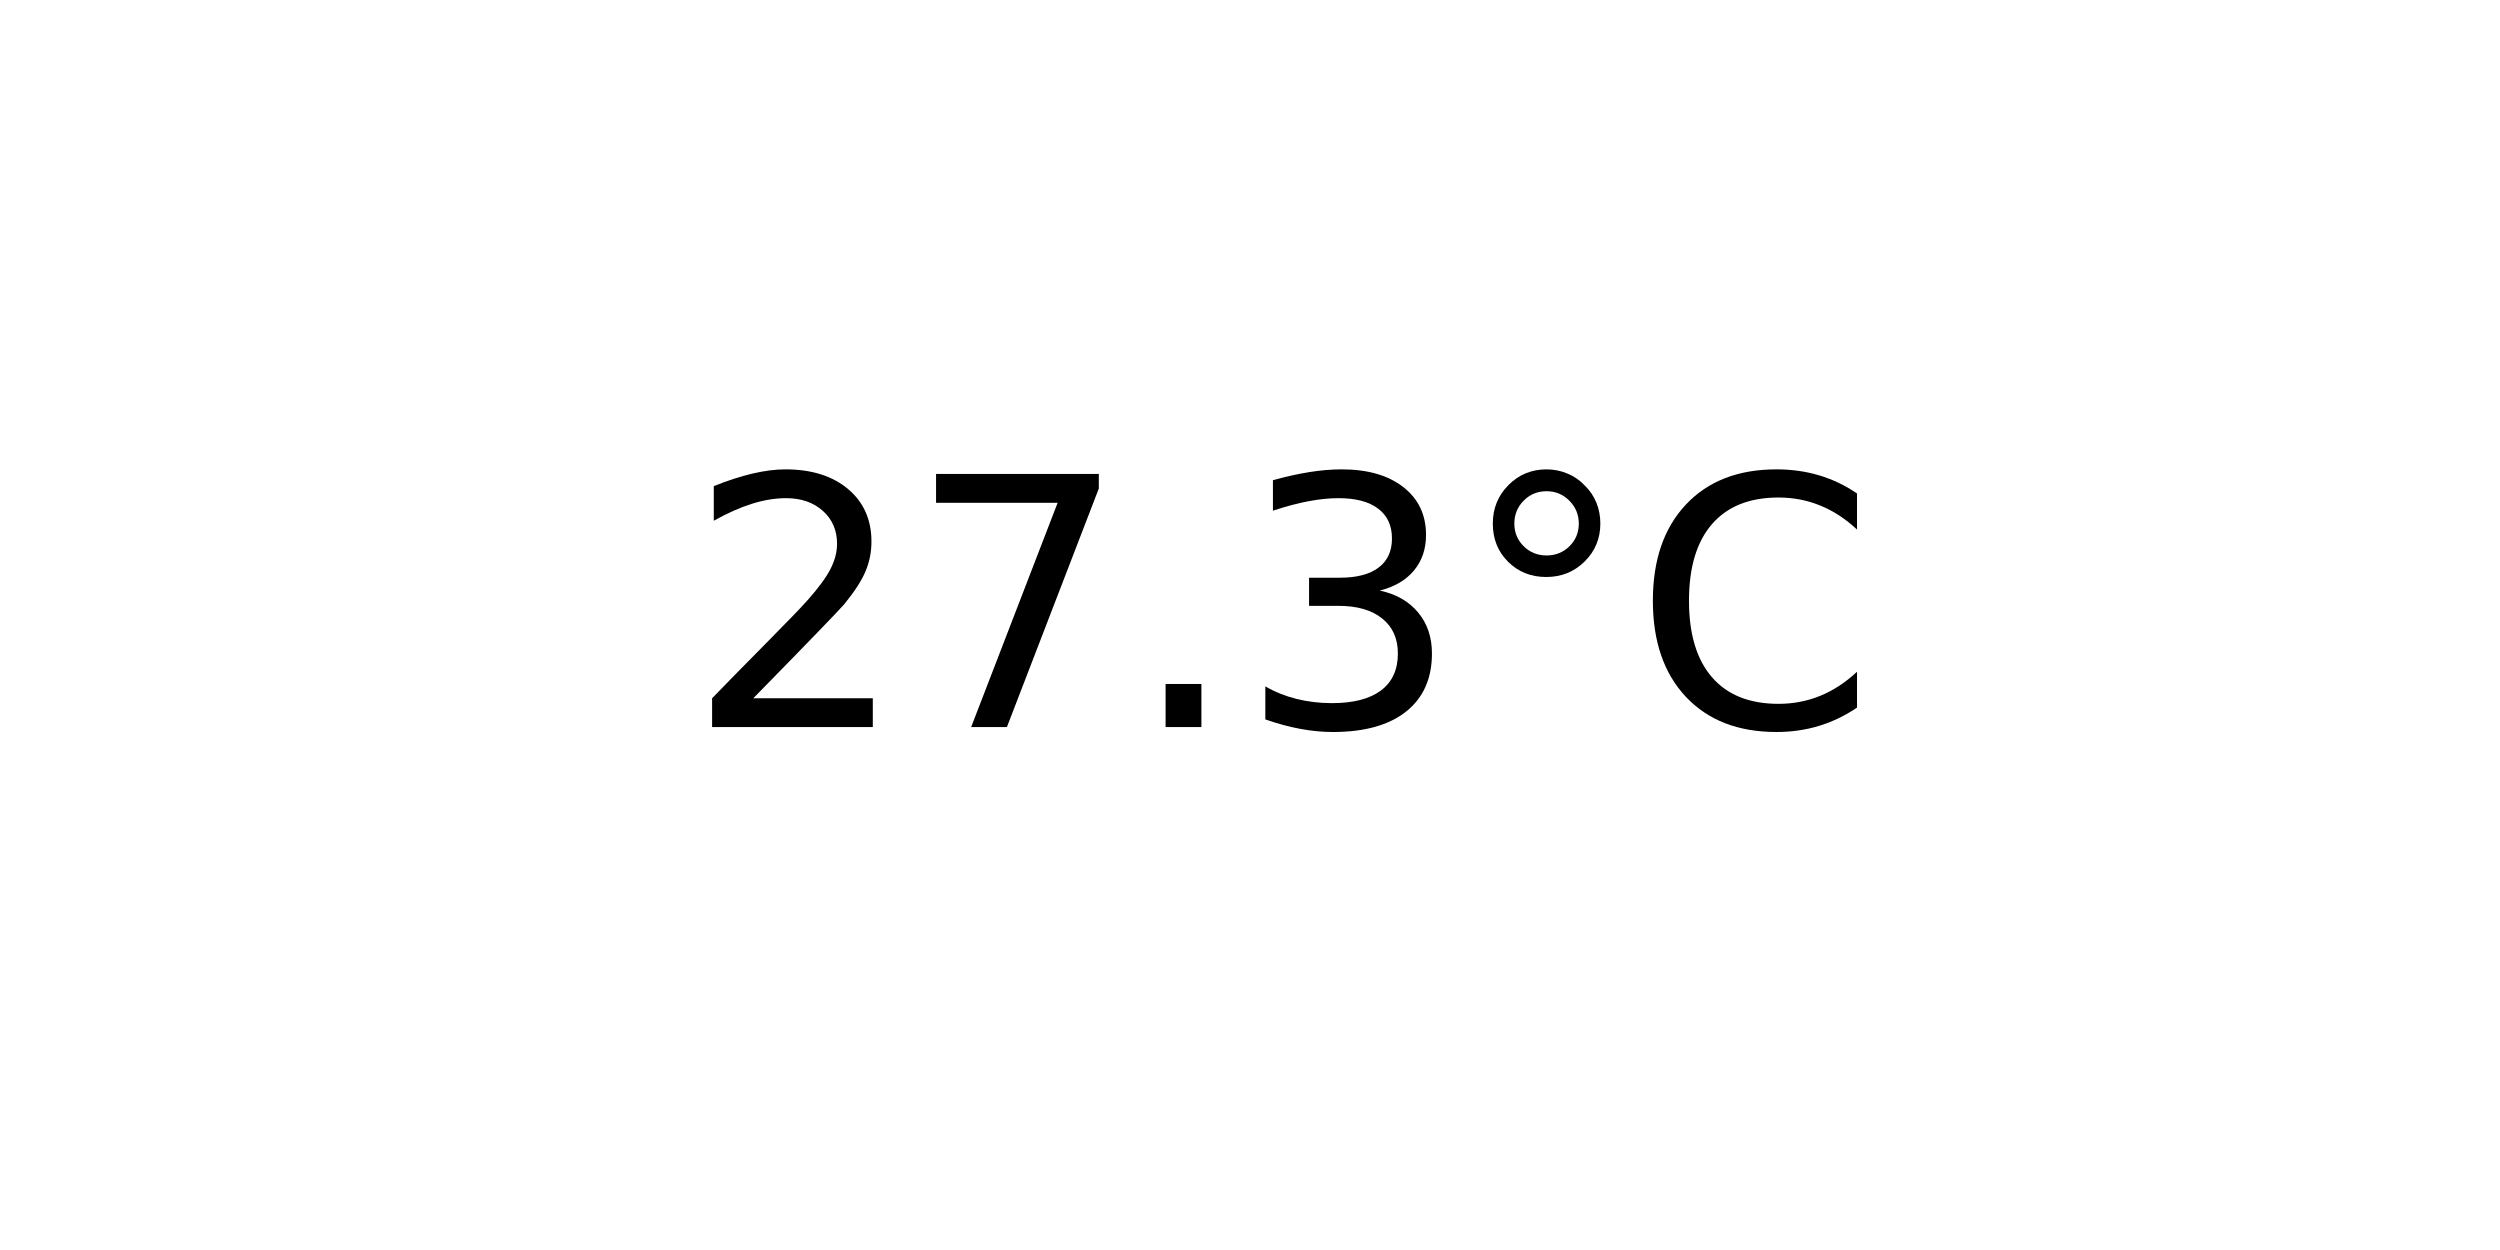
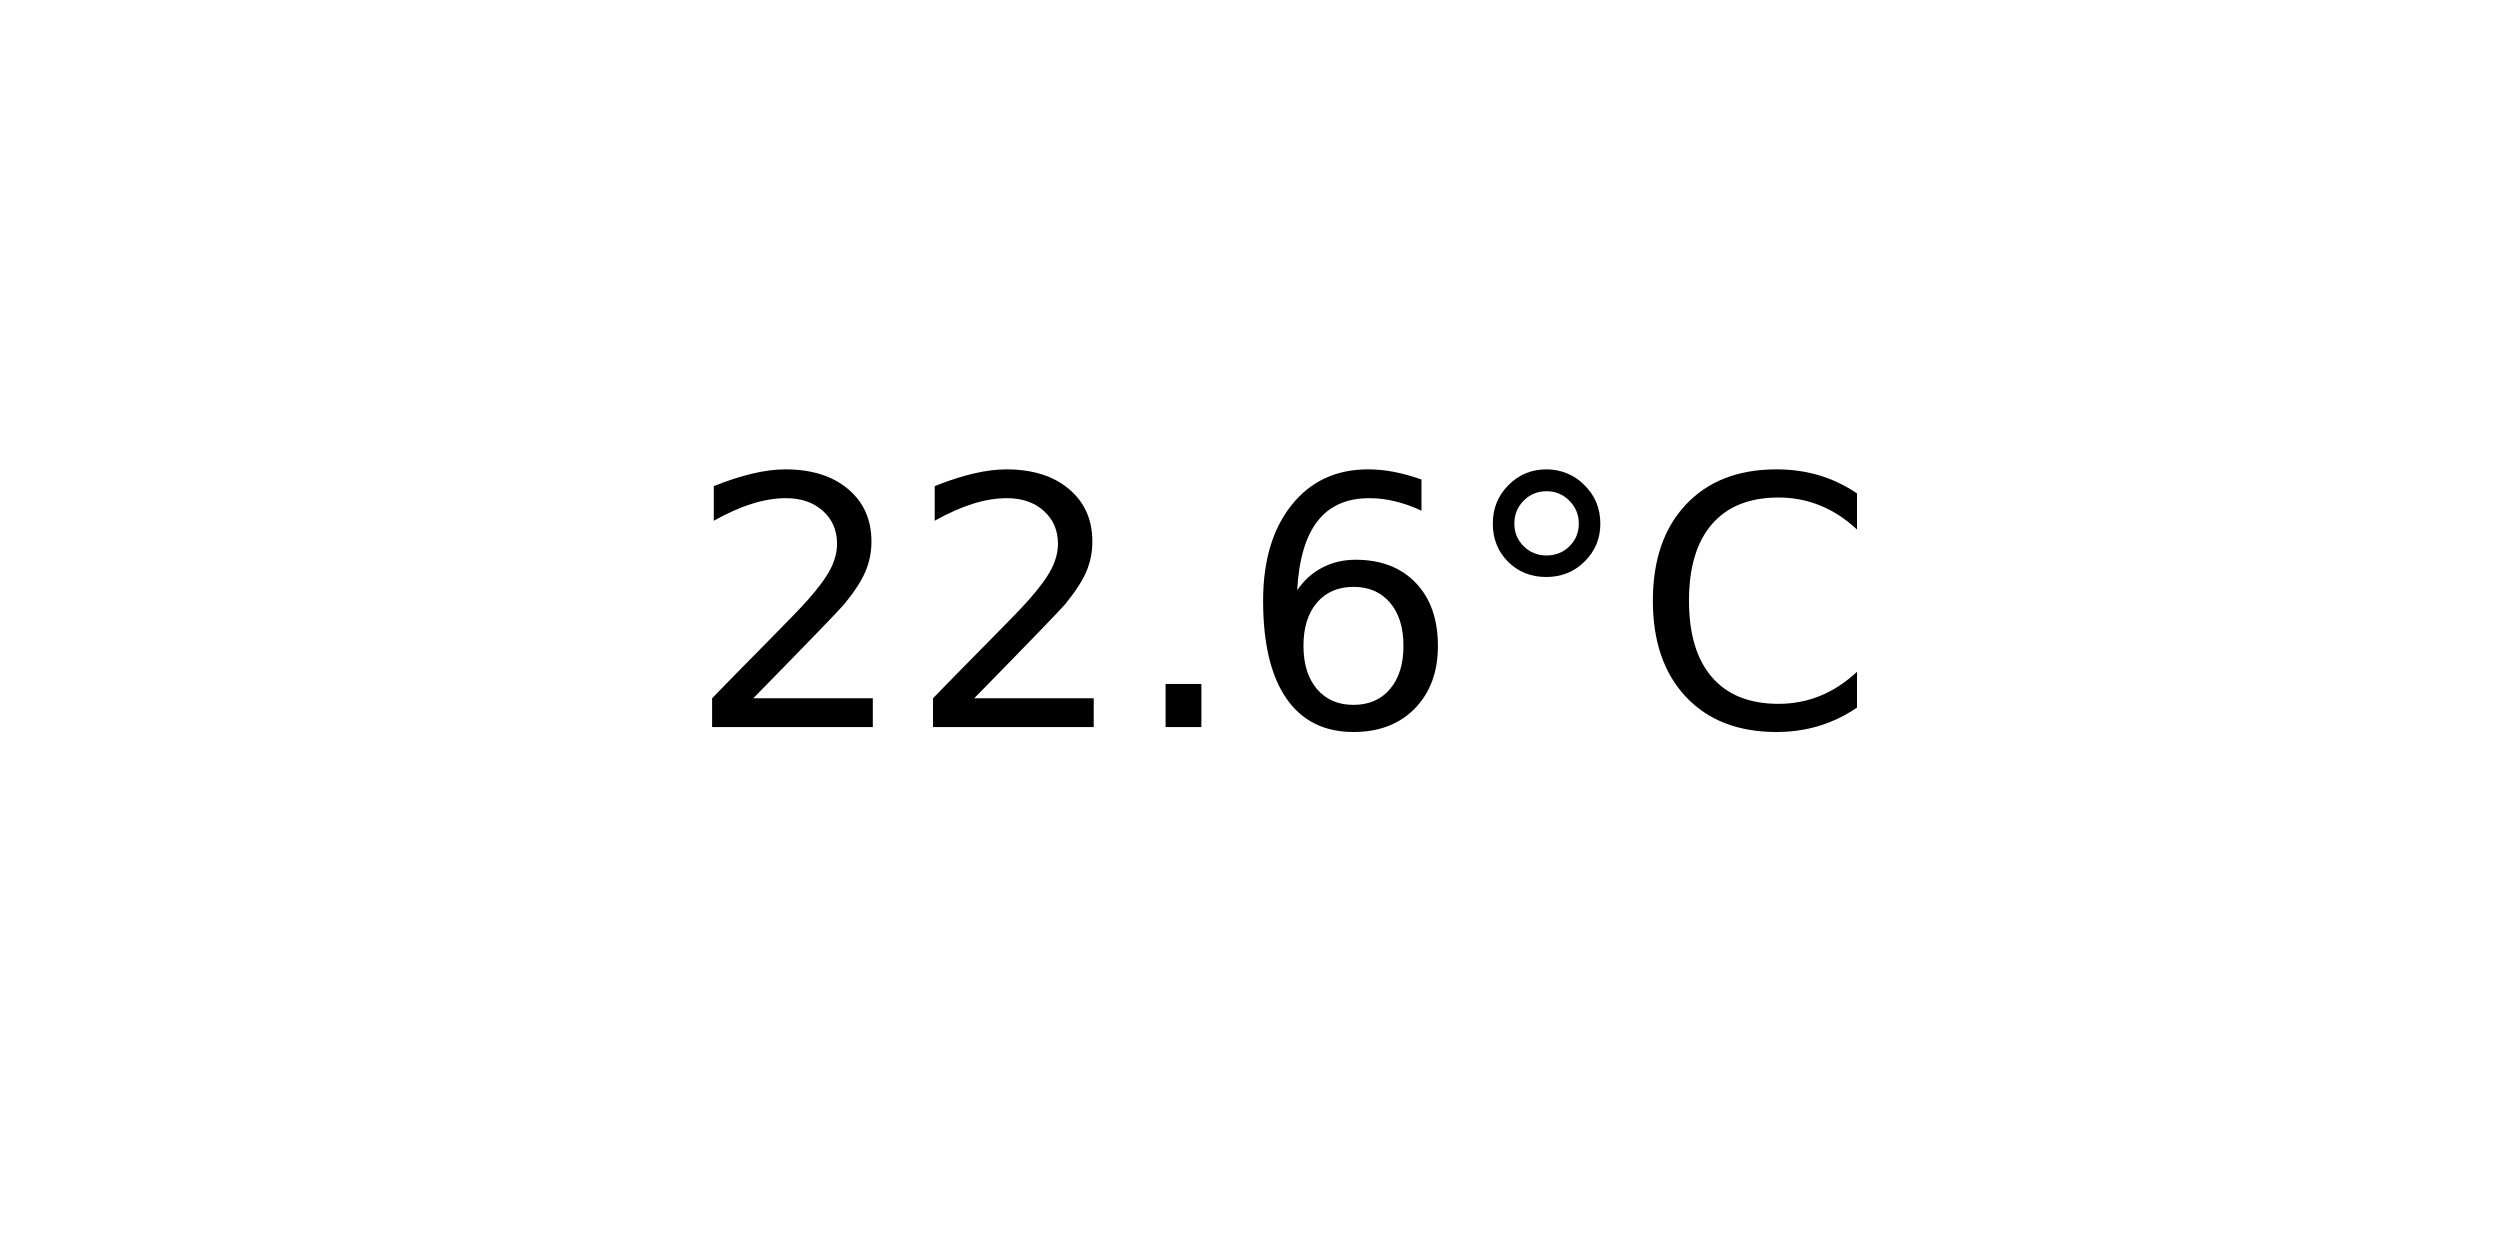
<svg xmlns="http://www.w3.org/2000/svg" xmlns:xlink="http://www.w3.org/1999/xlink" width="72pt" height="36pt" viewBox="0 0 72 36" version="1.1">
  <defs>
    <style type="text/css">*{stroke-linejoin: round; stroke-linecap: butt}</style>
  </defs>
  <g id="figure_1">
    <g id="axes_1">
      <g id="text_1">
        <g transform="translate(19.77578 20.93937) scale(0.1 -0.1)">
          <defs>
            <path id="DejaVuSans-32" d="M 1228 531  L 3431 531  L 3431 0  L 469 0  L 469 531  Q 828 903 1448 1529  Q 2069 2156 2228 2338  Q 2531 2678 2651 2914  Q 2772 3150 2772 3378  Q 2772 3750 2511 3984  Q 2250 4219 1831 4219  Q 1534 4219 1204 4116  Q 875 4013 500 3803  L 500 4441  Q 881 4594 1212 4672  Q 1544 4750 1819 4750  Q 2544 4750 2975 4387  Q 3406 4025 3406 3419  Q 3406 3131 3298 2873  Q 3191 2616 2906 2266  Q 2828 2175 2409 1742  Q 1991 1309 1228 531  z " transform="scale(0.015625)" />
-             <path id="DejaVuSans-37" d="M 525 4666  L 3525 4666  L 3525 4397  L 1831 0  L 1172 0  L 2766 4134  L 525 4134  L 525 4666  z " transform="scale(0.015625)" />
            <path id="DejaVuSans-2e" d="M 684 794  L 1344 794  L 1344 0  L 684 0  L 684 794  z " transform="scale(0.015625)" />
-             <path id="DejaVuSans-33" d="M 2597 2516  Q 3050 2419 3304 2112  Q 3559 1806 3559 1356  Q 3559 666 3084 287  Q 2609 -91 1734 -91  Q 1441 -91 1130 -33  Q 819 25 488 141  L 488 750  Q 750 597 1062 519  Q 1375 441 1716 441  Q 2309 441 2620 675  Q 2931 909 2931 1356  Q 2931 1769 2642 2001  Q 2353 2234 1838 2234  L 1294 2234  L 1294 2753  L 1863 2753  Q 2328 2753 2575 2939  Q 2822 3125 2822 3475  Q 2822 3834 2567 4026  Q 2313 4219 1838 4219  Q 1578 4219 1281 4162  Q 984 4106 628 3988  L 628 4550  Q 988 4650 1302 4700  Q 1616 4750 1894 4750  Q 2613 4750 3031 4423  Q 3450 4097 3450 3541  Q 3450 3153 3228 2886  Q 3006 2619 2597 2516  z " transform="scale(0.015625)" />
+             <path id="DejaVuSans-36" d="M 2113 2584  Q 1688 2584 1439 2293  Q 1191 2003 1191 1497  Q 1191 994 1439 701  Q 1688 409 2113 409  Q 2538 409 2786 701  Q 3034 994 3034 1497  Q 3034 2003 2786 2293  Q 2538 2584 2113 2584  z M 3366 4563  L 3366 3988  Q 3128 4100 2886 4159  Q 2644 4219 2406 4219  Q 1781 4219 1451 3797  Q 1122 3375 1075 2522  Q 1259 2794 1537 2939  Q 1816 3084 2150 3084  Q 2853 3084 3261 2657  Q 3669 2231 3669 1497  Q 3669 778 3244 343  Q 2819 -91 2113 -91  Q 1303 -91 875 529  Q 447 1150 447 2328  Q 447 3434 972 4092  Q 1497 4750 2381 4750  Q 2619 4750 2861 4703  Q 3103 4656 3366 4563  z " transform="scale(0.015625)" />
            <path id="DejaVuSans-b0" d="M 1600 4347  Q 1350 4347 1178 4173  Q 1006 4000 1006 3750  Q 1006 3503 1178 3333  Q 1350 3163 1600 3163  Q 1850 3163 2022 3333  Q 2194 3503 2194 3750  Q 2194 3997 2020 4172  Q 1847 4347 1600 4347  z M 1600 4750  Q 1800 4750 1984 4673  Q 2169 4597 2303 4453  Q 2447 4313 2519 4134  Q 2591 3956 2591 3750  Q 2591 3338 2302 3052  Q 2013 2766 1594 2766  Q 1172 2766 890 3047  Q 609 3328 609 3750  Q 609 4169 896 4459  Q 1184 4750 1600 4750  z " transform="scale(0.015625)" />
            <path id="DejaVuSans-43" d="M 4122 4306  L 4122 3641  Q 3803 3938 3442 4084  Q 3081 4231 2675 4231  Q 1875 4231 1450 3742  Q 1025 3253 1025 2328  Q 1025 1406 1450 917  Q 1875 428 2675 428  Q 3081 428 3442 575  Q 3803 722 4122 1019  L 4122 359  Q 3791 134 3420 21  Q 3050 -91 2638 -91  Q 1578 -91 968 557  Q 359 1206 359 2328  Q 359 3453 968 4101  Q 1578 4750 2638 4750  Q 3056 4750 3426 4639  Q 3797 4528 4122 4306  z " transform="scale(0.015625)" />
          </defs>
          <use xlink:href="#DejaVuSans-32" />
-           <use xlink:href="#DejaVuSans-37" x="63.623" />
+           <use xlink:href="#DejaVuSans-32" x="63.623" />
          <use xlink:href="#DejaVuSans-2e" x="127.246" />
-           <use xlink:href="#DejaVuSans-33" x="159.033" />
+           <use xlink:href="#DejaVuSans-36" x="159.033" />
          <use xlink:href="#DejaVuSans-b0" x="222.656" />
          <use xlink:href="#DejaVuSans-43" x="272.656" />
        </g>
      </g>
    </g>
  </g>
</svg>
